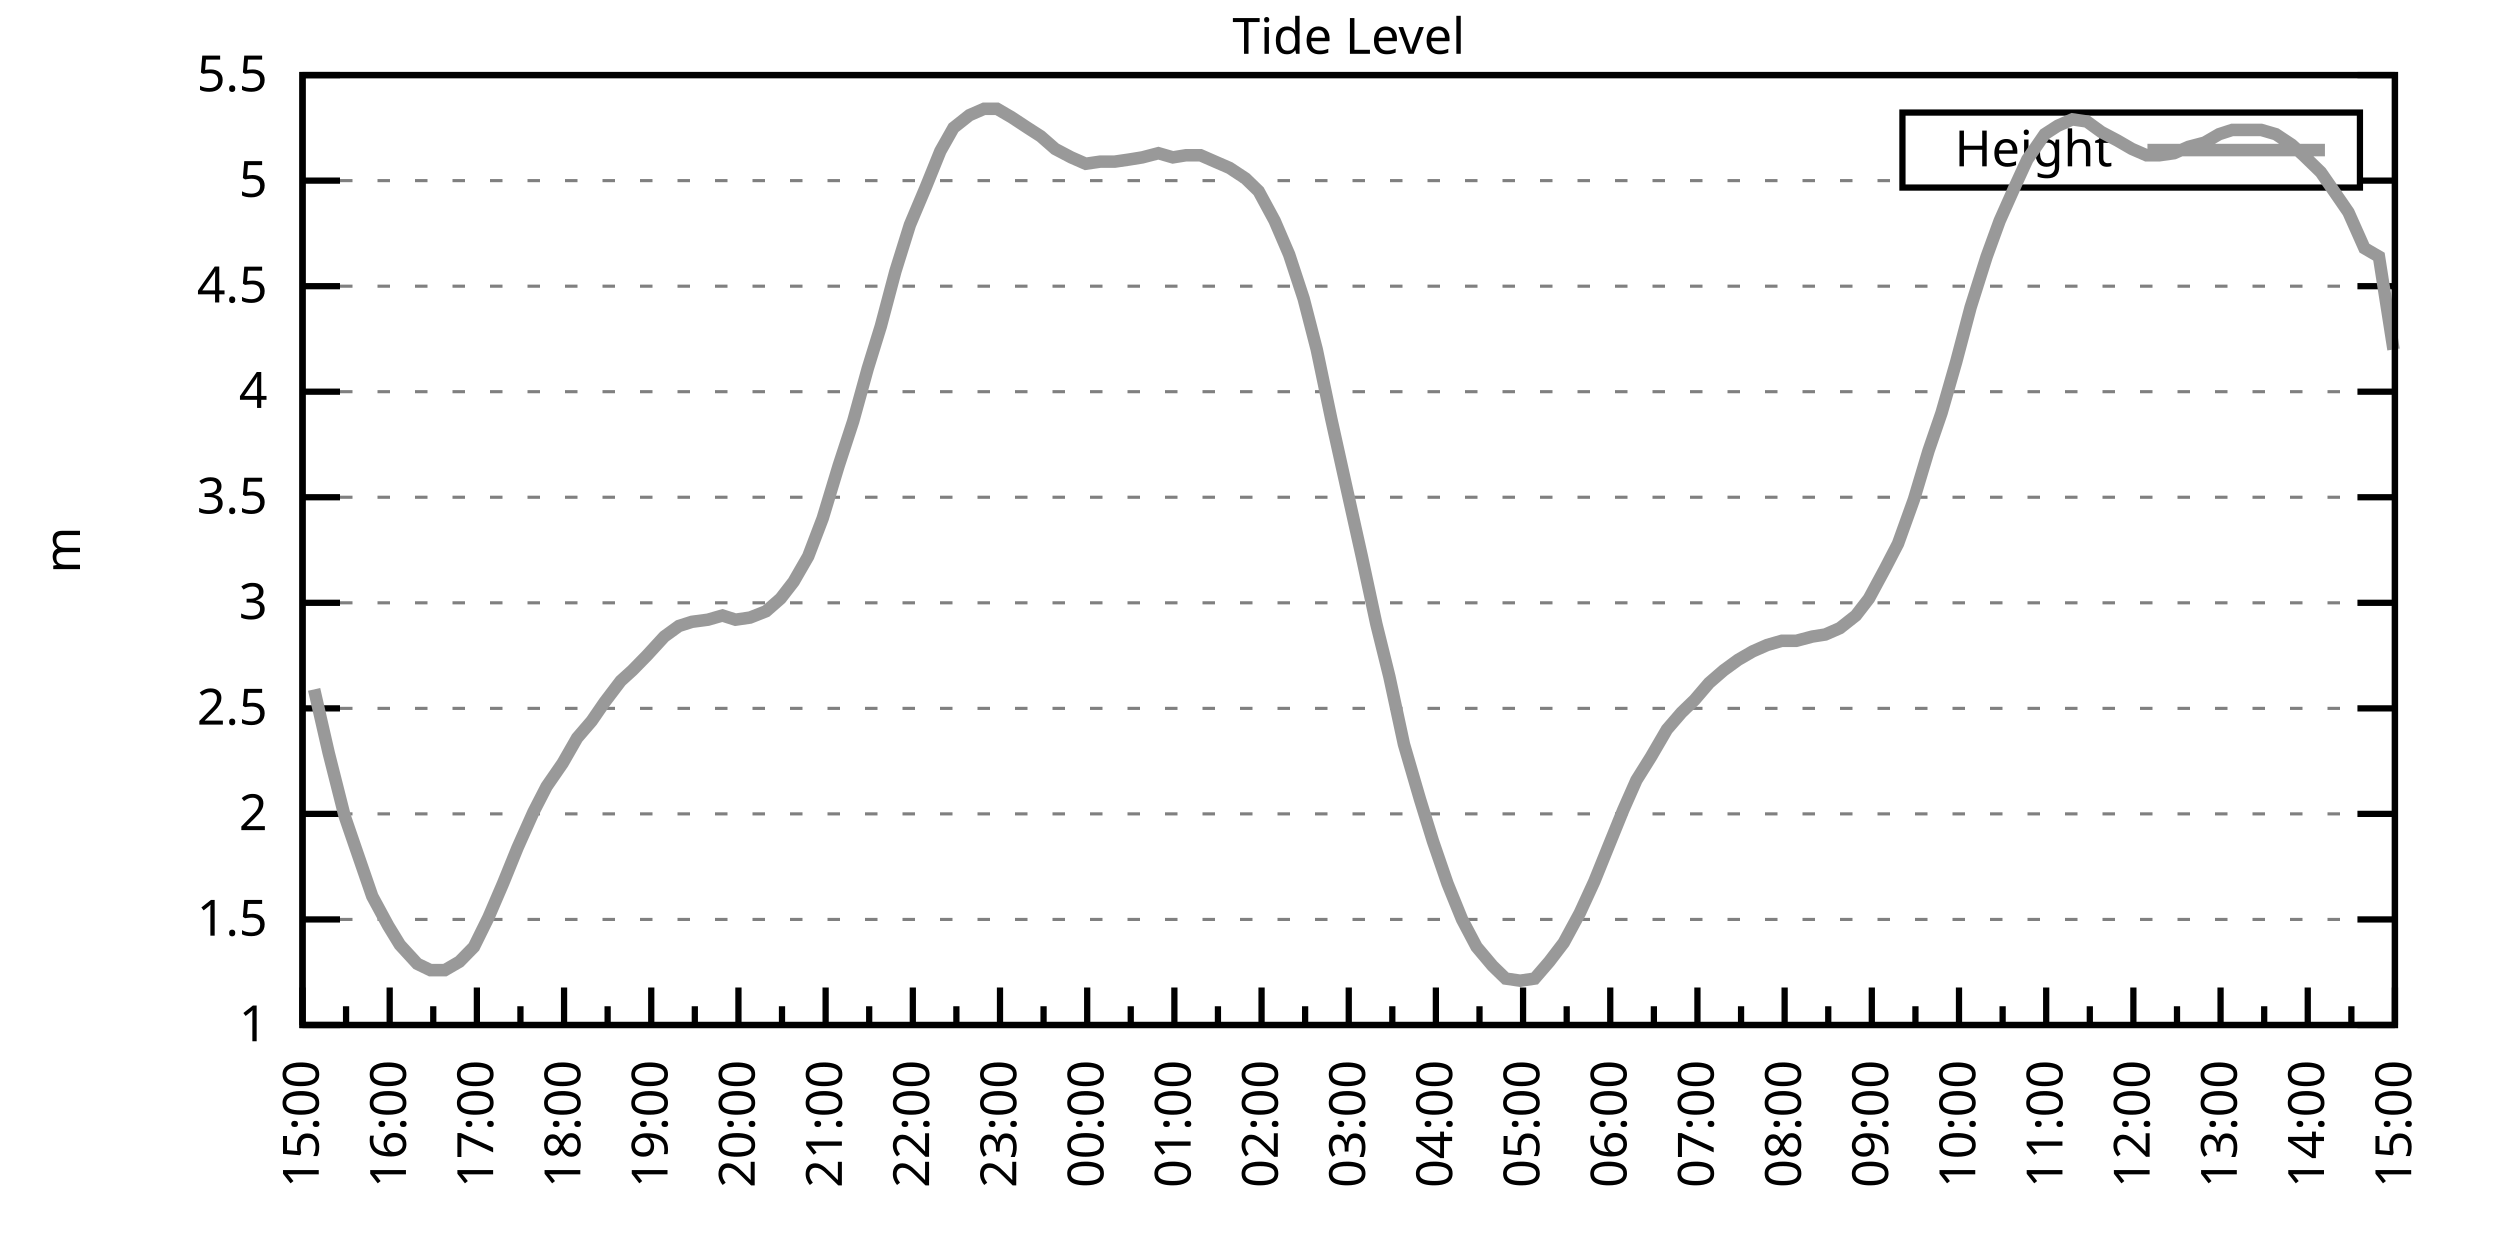
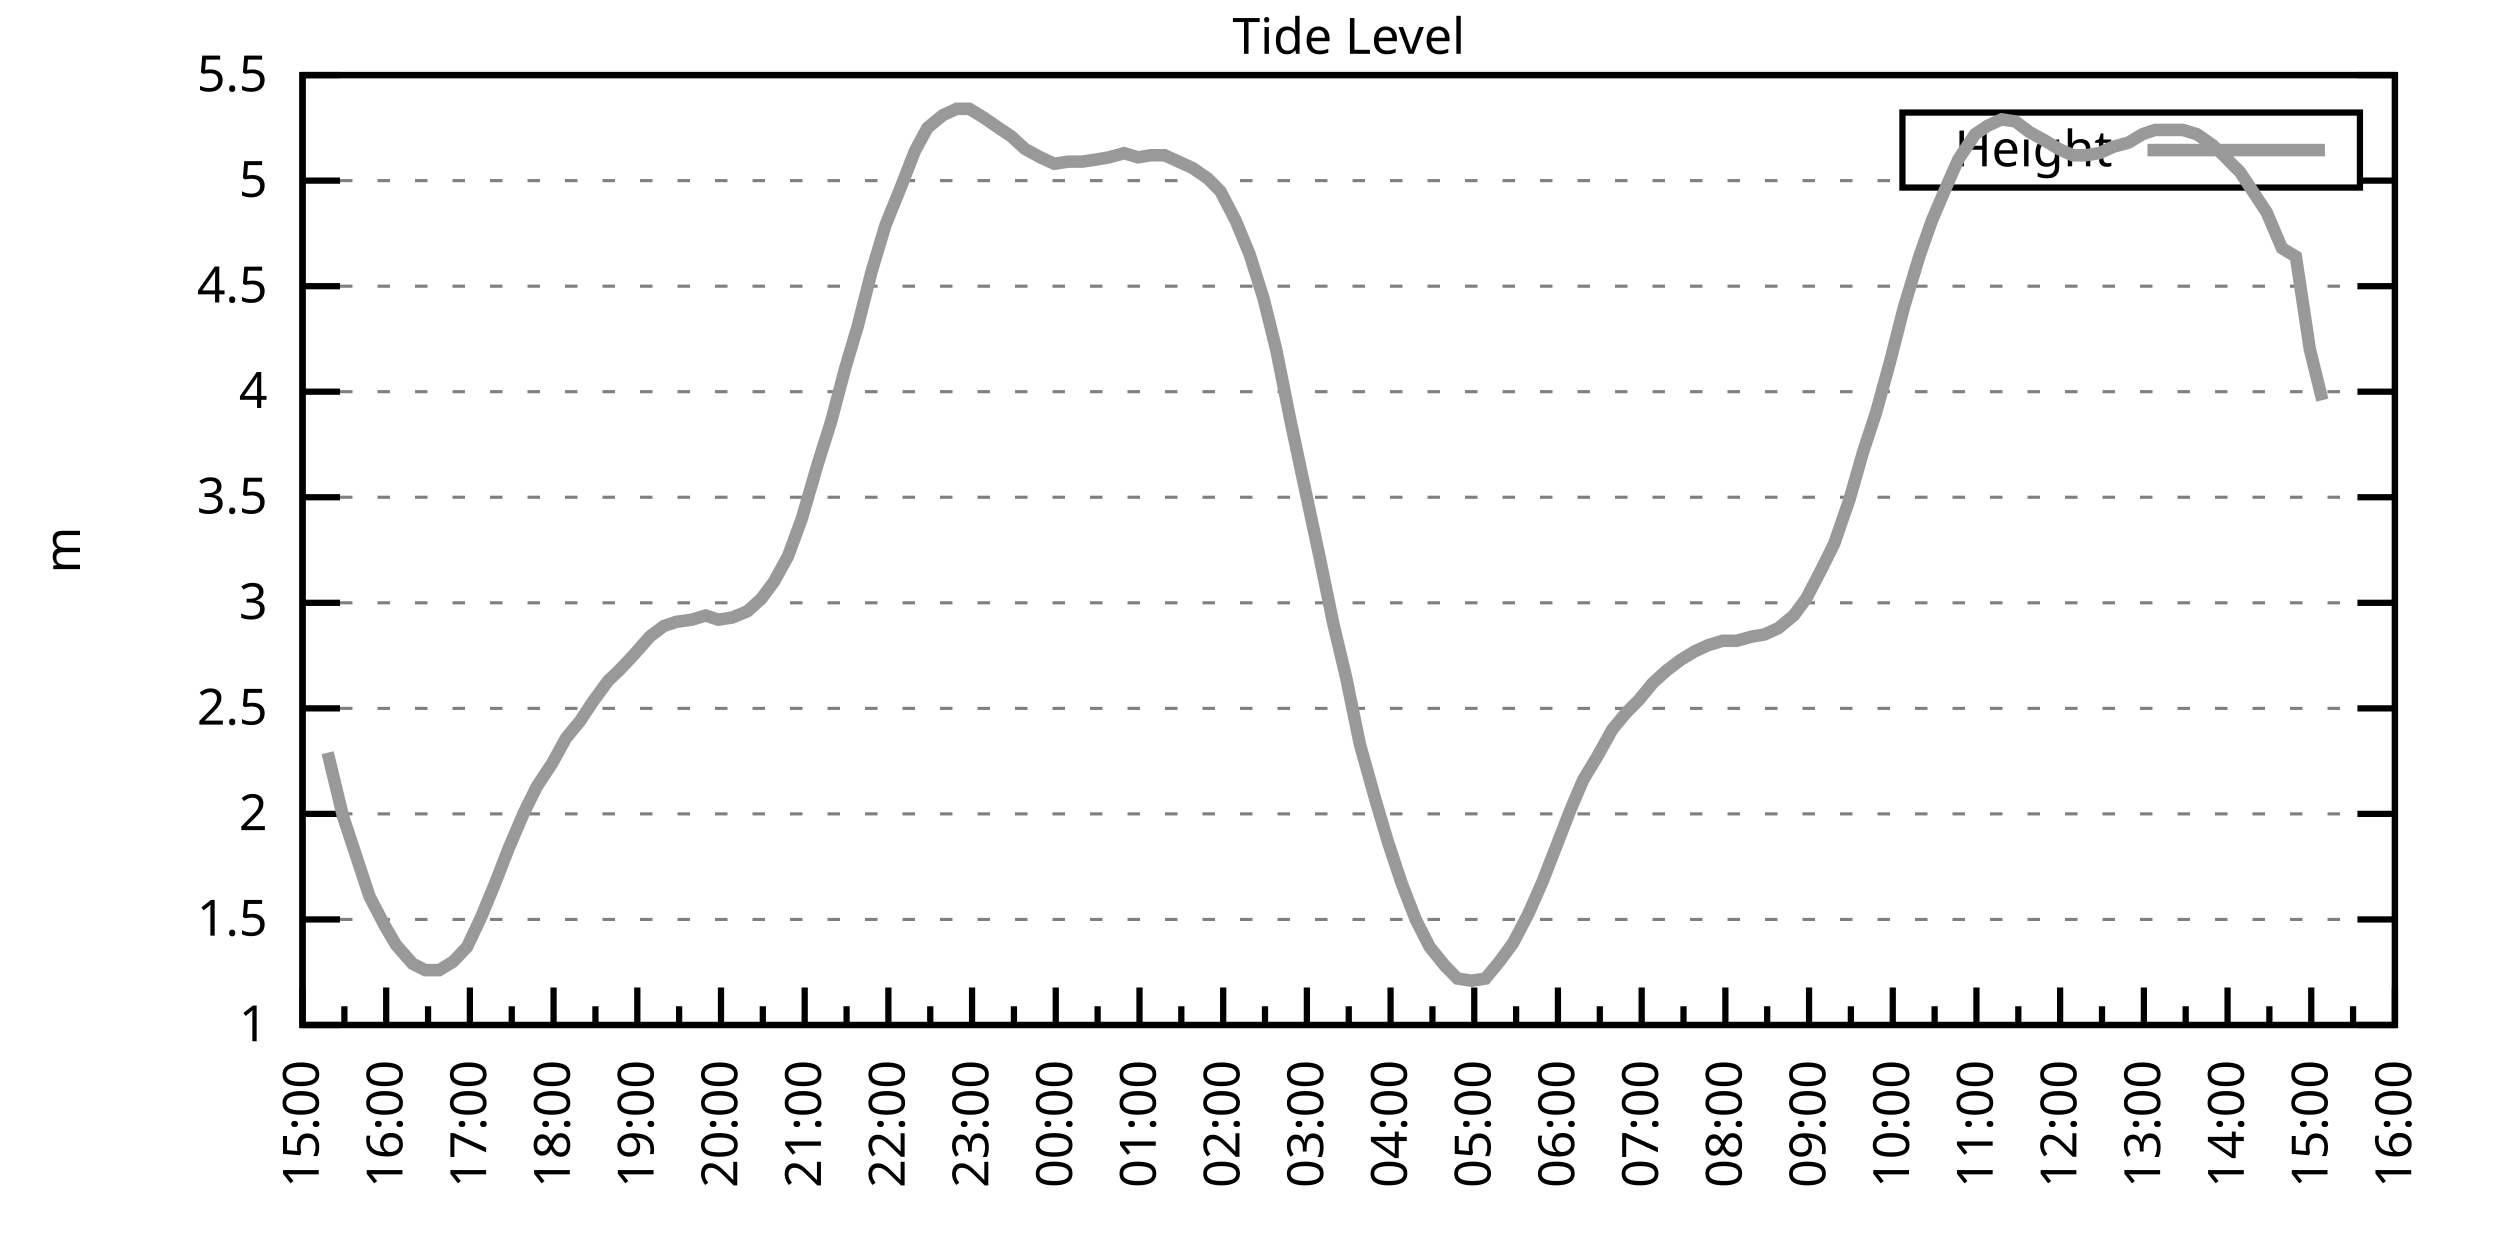
<svg xmlns="http://www.w3.org/2000/svg" xmlns:xlink="http://www.w3.org/1999/xlink" width="400" height="200" viewBox="0 0 400 200">
  <g id="gnuplot_canvas">
    <rect x="0" y="0" width="400" height="200" fill="none" />
    <defs>
      <circle id="gpDot" r="0.5" stroke-width="0.5" stroke="currentColor" />
      <path id="gpPt0" stroke-width="0.333" stroke="currentColor" d="M-1,0 h2 M0,-1 v2" />
      <path id="gpPt1" stroke-width="0.333" stroke="currentColor" d="M-1,-1 L1,1 M1,-1 L-1,1" />
      <path id="gpPt2" stroke-width="0.333" stroke="currentColor" d="M-1,0 L1,0 M0,-1 L0,1 M-1,-1 L1,1 M-1,1 L1,-1" />
      <rect id="gpPt3" stroke-width="0.333" stroke="currentColor" x="-1" y="-1" width="2" height="2" />
      <rect id="gpPt4" stroke-width="0.333" stroke="currentColor" fill="currentColor" x="-1" y="-1" width="2" height="2" />
      <circle id="gpPt5" stroke-width="0.333" stroke="currentColor" cx="0" cy="0" r="1" />
      <use xlink:href="#gpPt5" id="gpPt6" fill="currentColor" stroke="none" />
      <path id="gpPt7" stroke-width="0.333" stroke="currentColor" d="M0,-1.33 L-1.33,0.67 L1.33,0.67 z" />
      <use xlink:href="#gpPt7" id="gpPt8" fill="currentColor" stroke="none" />
      <use xlink:href="#gpPt7" id="gpPt9" stroke="currentColor" transform="rotate(180)" />
      <use xlink:href="#gpPt9" id="gpPt10" fill="currentColor" stroke="none" />
      <use xlink:href="#gpPt3" id="gpPt11" stroke="currentColor" transform="rotate(45)" />
      <use xlink:href="#gpPt11" id="gpPt12" fill="currentColor" stroke="none" />
      <path id="gpPt13" stroke-width="0.333" stroke="currentColor" d="M0,1.330 L1.265,0.411 L0.782,-1.067 L-0.782,-1.076 L-1.265,0.411 z" />
      <use xlink:href="#gpPt13" id="gpPt14" fill="currentColor" stroke="none" />
      <filter id="textbox" filterUnits="objectBoundingBox" x="0" y="0" height="1" width="1">
        <feFlood flood-color="white" flood-opacity="1" result="bgnd" />
        <feComposite in="SourceGraphic" in2="bgnd" operator="atop" />
      </filter>
      <filter id="greybox" filterUnits="objectBoundingBox" x="0" y="0" height="1" width="1">
        <feFlood flood-color="lightgrey" flood-opacity="1" result="grey" />
        <feComposite in="SourceGraphic" in2="grey" operator="atop" />
      </filter>
    </defs>
    <g fill="none" color="white" stroke="currentColor" stroke-width="1.00" stroke-linecap="butt" stroke-linejoin="miter">
</g>
    <g fill="none" color="black" stroke="currentColor" stroke-width="1.00" stroke-linecap="butt" stroke-linejoin="miter">
      <g stroke="none" shape-rendering="crispEdges">
        <polygon fill="rgb(255, 255, 255)" points="48.40,164.00 383.18,164.00 383.18,12.02 48.40,12.02 " />
      </g>
    </g>
    <g fill="none" color="black" stroke="currentColor" stroke-width="1.00" stroke-linecap="butt" stroke-linejoin="miter">
</g>
    <g fill="none" color="black" stroke="black" stroke-width="0.50" stroke-linecap="butt" stroke-linejoin="miter">
</g>
    <g fill="none" color="gray" stroke="currentColor" stroke-width="0.50" stroke-linecap="butt" stroke-linejoin="miter">
      <path stroke="gray" stroke-dasharray="2,4" class="gridline" d="M48.40,164.00 L383.19,164.00  " />
    </g>
    <g fill="none" color="gray" stroke="gray" stroke-width="1.00" stroke-linecap="butt" stroke-linejoin="miter">
</g>
    <g fill="none" color="black" stroke="currentColor" stroke-width="1.00" stroke-linecap="butt" stroke-linejoin="miter">
      <path stroke="black" d="M48.40,164.00 L54.40,164.00 M383.19,164.00 L377.19,164.00  " />
      <g transform="translate(42.80,166.60)" stroke="none" fill="black" font-family="Sans" font-size="8.00" text-anchor="end">
        <text>
          <tspan font-family="Sans"> 1</tspan>
        </text>
      </g>
    </g>
    <g fill="none" color="black" stroke="currentColor" stroke-width="1.00" stroke-linecap="butt" stroke-linejoin="miter">
</g>
    <g fill="none" color="black" stroke="black" stroke-width="0.50" stroke-linecap="butt" stroke-linejoin="miter">
</g>
    <g fill="none" color="gray" stroke="currentColor" stroke-width="0.50" stroke-linecap="butt" stroke-linejoin="miter">
      <path stroke="gray" stroke-dasharray="2,4" class="gridline" d="M48.40,147.11 L383.19,147.11  " />
    </g>
    <g fill="none" color="gray" stroke="gray" stroke-width="1.00" stroke-linecap="butt" stroke-linejoin="miter">
</g>
    <g fill="none" color="black" stroke="currentColor" stroke-width="1.00" stroke-linecap="butt" stroke-linejoin="miter">
      <path stroke="black" d="M48.40,147.11 L54.40,147.11 M383.19,147.11 L377.19,147.11  " />
      <g transform="translate(42.80,149.71)" stroke="none" fill="black" font-family="Sans" font-size="8.00" text-anchor="end">
        <text>
          <tspan font-family="Sans"> 1.5</tspan>
        </text>
      </g>
    </g>
    <g fill="none" color="black" stroke="currentColor" stroke-width="1.00" stroke-linecap="butt" stroke-linejoin="miter">
</g>
    <g fill="none" color="black" stroke="black" stroke-width="0.50" stroke-linecap="butt" stroke-linejoin="miter">
</g>
    <g fill="none" color="gray" stroke="currentColor" stroke-width="0.50" stroke-linecap="butt" stroke-linejoin="miter">
      <path stroke="gray" stroke-dasharray="2,4" class="gridline" d="M48.40,130.22 L383.19,130.22  " />
    </g>
    <g fill="none" color="gray" stroke="gray" stroke-width="1.00" stroke-linecap="butt" stroke-linejoin="miter">
</g>
    <g fill="none" color="black" stroke="currentColor" stroke-width="1.00" stroke-linecap="butt" stroke-linejoin="miter">
      <path stroke="black" d="M48.40,130.22 L54.40,130.22 M383.19,130.22 L377.19,130.22  " />
      <g transform="translate(42.80,132.82)" stroke="none" fill="black" font-family="Sans" font-size="8.00" text-anchor="end">
        <text>
          <tspan font-family="Sans"> 2</tspan>
        </text>
      </g>
    </g>
    <g fill="none" color="black" stroke="currentColor" stroke-width="1.00" stroke-linecap="butt" stroke-linejoin="miter">
</g>
    <g fill="none" color="black" stroke="black" stroke-width="0.50" stroke-linecap="butt" stroke-linejoin="miter">
</g>
    <g fill="none" color="gray" stroke="currentColor" stroke-width="0.50" stroke-linecap="butt" stroke-linejoin="miter">
      <path stroke="gray" stroke-dasharray="2,4" class="gridline" d="M48.40,113.34 L383.19,113.34  " />
    </g>
    <g fill="none" color="gray" stroke="gray" stroke-width="1.00" stroke-linecap="butt" stroke-linejoin="miter">
</g>
    <g fill="none" color="black" stroke="currentColor" stroke-width="1.00" stroke-linecap="butt" stroke-linejoin="miter">
      <path stroke="black" d="M48.40,113.34 L54.40,113.34 M383.19,113.34 L377.19,113.34  " />
      <g transform="translate(42.80,115.94)" stroke="none" fill="black" font-family="Sans" font-size="8.00" text-anchor="end">
        <text>
          <tspan font-family="Sans"> 2.5</tspan>
        </text>
      </g>
    </g>
    <g fill="none" color="black" stroke="currentColor" stroke-width="1.00" stroke-linecap="butt" stroke-linejoin="miter">
</g>
    <g fill="none" color="black" stroke="black" stroke-width="0.50" stroke-linecap="butt" stroke-linejoin="miter">
</g>
    <g fill="none" color="gray" stroke="currentColor" stroke-width="0.50" stroke-linecap="butt" stroke-linejoin="miter">
      <path stroke="gray" stroke-dasharray="2,4" class="gridline" d="M48.40,96.45 L383.19,96.45  " />
    </g>
    <g fill="none" color="gray" stroke="gray" stroke-width="1.00" stroke-linecap="butt" stroke-linejoin="miter">
</g>
    <g fill="none" color="black" stroke="currentColor" stroke-width="1.00" stroke-linecap="butt" stroke-linejoin="miter">
      <path stroke="black" d="M48.40,96.45 L54.40,96.45 M383.19,96.45 L377.19,96.45  " />
      <g transform="translate(42.80,99.05)" stroke="none" fill="black" font-family="Sans" font-size="8.00" text-anchor="end">
        <text>
          <tspan font-family="Sans"> 3</tspan>
        </text>
      </g>
    </g>
    <g fill="none" color="black" stroke="currentColor" stroke-width="1.00" stroke-linecap="butt" stroke-linejoin="miter">
</g>
    <g fill="none" color="black" stroke="black" stroke-width="0.50" stroke-linecap="butt" stroke-linejoin="miter">
</g>
    <g fill="none" color="gray" stroke="currentColor" stroke-width="0.50" stroke-linecap="butt" stroke-linejoin="miter">
      <path stroke="gray" stroke-dasharray="2,4" class="gridline" d="M48.40,79.56 L383.19,79.56  " />
    </g>
    <g fill="none" color="gray" stroke="gray" stroke-width="1.00" stroke-linecap="butt" stroke-linejoin="miter">
</g>
    <g fill="none" color="black" stroke="currentColor" stroke-width="1.00" stroke-linecap="butt" stroke-linejoin="miter">
      <path stroke="black" d="M48.40,79.56 L54.40,79.56 M383.19,79.56 L377.19,79.56  " />
      <g transform="translate(42.80,82.16)" stroke="none" fill="black" font-family="Sans" font-size="8.00" text-anchor="end">
        <text>
          <tspan font-family="Sans"> 3.5</tspan>
        </text>
      </g>
    </g>
    <g fill="none" color="black" stroke="currentColor" stroke-width="1.00" stroke-linecap="butt" stroke-linejoin="miter">
</g>
    <g fill="none" color="black" stroke="black" stroke-width="0.50" stroke-linecap="butt" stroke-linejoin="miter">
</g>
    <g fill="none" color="gray" stroke="currentColor" stroke-width="0.50" stroke-linecap="butt" stroke-linejoin="miter">
      <path stroke="gray" stroke-dasharray="2,4" class="gridline" d="M48.40,62.67 L383.19,62.67  " />
    </g>
    <g fill="none" color="gray" stroke="gray" stroke-width="1.00" stroke-linecap="butt" stroke-linejoin="miter">
</g>
    <g fill="none" color="black" stroke="currentColor" stroke-width="1.00" stroke-linecap="butt" stroke-linejoin="miter">
      <path stroke="black" d="M48.40,62.67 L54.40,62.67 M383.19,62.67 L377.19,62.67  " />
      <g transform="translate(42.80,65.27)" stroke="none" fill="black" font-family="Sans" font-size="8.00" text-anchor="end">
        <text>
          <tspan font-family="Sans"> 4</tspan>
        </text>
      </g>
    </g>
    <g fill="none" color="black" stroke="currentColor" stroke-width="1.00" stroke-linecap="butt" stroke-linejoin="miter">
</g>
    <g fill="none" color="black" stroke="black" stroke-width="0.50" stroke-linecap="butt" stroke-linejoin="miter">
</g>
    <g fill="none" color="gray" stroke="currentColor" stroke-width="0.50" stroke-linecap="butt" stroke-linejoin="miter">
      <path stroke="gray" stroke-dasharray="2,4" class="gridline" d="M48.40,45.79 L383.19,45.79  " />
    </g>
    <g fill="none" color="gray" stroke="gray" stroke-width="1.00" stroke-linecap="butt" stroke-linejoin="miter">
</g>
    <g fill="none" color="black" stroke="currentColor" stroke-width="1.00" stroke-linecap="butt" stroke-linejoin="miter">
      <path stroke="black" d="M48.40,45.79 L54.40,45.79 M383.19,45.79 L377.19,45.79  " />
      <g transform="translate(42.80,48.39)" stroke="none" fill="black" font-family="Sans" font-size="8.00" text-anchor="end">
        <text>
          <tspan font-family="Sans"> 4.5</tspan>
        </text>
      </g>
    </g>
    <g fill="none" color="black" stroke="currentColor" stroke-width="1.00" stroke-linecap="butt" stroke-linejoin="miter">
</g>
    <g fill="none" color="black" stroke="black" stroke-width="0.50" stroke-linecap="butt" stroke-linejoin="miter">
</g>
    <g fill="none" color="gray" stroke="currentColor" stroke-width="0.50" stroke-linecap="butt" stroke-linejoin="miter">
      <path stroke="gray" stroke-dasharray="2,4" class="gridline" d="M48.40,28.90 L304.39,28.90 M377.59,28.90 L383.19,28.90  " />
    </g>
    <g fill="none" color="gray" stroke="gray" stroke-width="1.00" stroke-linecap="butt" stroke-linejoin="miter">
</g>
    <g fill="none" color="black" stroke="currentColor" stroke-width="1.00" stroke-linecap="butt" stroke-linejoin="miter">
      <path stroke="black" d="M48.40,28.90 L54.40,28.90 M383.19,28.90 L377.19,28.90  " />
      <g transform="translate(42.80,31.50)" stroke="none" fill="black" font-family="Sans" font-size="8.00" text-anchor="end">
        <text>
          <tspan font-family="Sans"> 5</tspan>
        </text>
      </g>
    </g>
    <g fill="none" color="black" stroke="currentColor" stroke-width="1.00" stroke-linecap="butt" stroke-linejoin="miter">
</g>
    <g fill="none" color="black" stroke="black" stroke-width="0.50" stroke-linecap="butt" stroke-linejoin="miter">
</g>
    <g fill="none" color="gray" stroke="currentColor" stroke-width="0.50" stroke-linecap="butt" stroke-linejoin="miter">
      <path stroke="gray" stroke-dasharray="2,4" class="gridline" d="M48.40,12.01 L383.19,12.01  " />
    </g>
    <g fill="none" color="gray" stroke="gray" stroke-width="1.00" stroke-linecap="butt" stroke-linejoin="miter">
</g>
    <g fill="none" color="black" stroke="currentColor" stroke-width="1.00" stroke-linecap="butt" stroke-linejoin="miter">
      <path stroke="black" d="M48.40,12.01 L54.40,12.01 M383.19,12.01 L377.19,12.01  " />
      <g transform="translate(42.80,14.61)" stroke="none" fill="black" font-family="Sans" font-size="8.00" text-anchor="end">
        <text>
          <tspan font-family="Sans"> 5.5</tspan>
        </text>
      </g>
    </g>
    <g fill="none" color="black" stroke="currentColor" stroke-width="1.00" stroke-linecap="butt" stroke-linejoin="miter">
      <path stroke="black" d="M48.40,164.00 L48.40,158.00  " />
      <g transform="translate(51.00,169.60) rotate(270)" stroke="none" fill="black" font-family="Sans" font-size="8.00" text-anchor="end">
        <text>
          <tspan font-family="Sans">15:00</tspan>
        </text>
      </g>
    </g>
    <g fill="none" color="black" stroke="currentColor" stroke-width="1.00" stroke-linecap="butt" stroke-linejoin="miter">
-       <path stroke="black" d="M55.37,164.00 L55.37,161.00 M62.35,164.00 L62.35,158.00  " />
-       <g transform="translate(64.95,169.60) rotate(270)" stroke="none" fill="black" font-family="Sans" font-size="8.00" text-anchor="end">
+       <path stroke="black" d="M55.10,164.00 L55.10,161.00 M61.79,164.00 L61.79,158.00  " />
+       <g transform="translate(64.39,169.60) rotate(270)" stroke="none" fill="black" font-family="Sans" font-size="8.00" text-anchor="end">
        <text>
          <tspan font-family="Sans">16:00</tspan>
        </text>
      </g>
    </g>
    <g fill="none" color="black" stroke="currentColor" stroke-width="1.00" stroke-linecap="butt" stroke-linejoin="miter">
-       <path stroke="black" d="M69.32,164.00 L69.32,161.00 M76.30,164.00 L76.30,158.00  " />
-       <g transform="translate(78.90,169.60) rotate(270)" stroke="none" fill="black" font-family="Sans" font-size="8.00" text-anchor="end">
+       <path stroke="black" d="M68.49,164.00 L68.49,161.00 M75.18,164.00 L75.18,158.00  " />
+       <g transform="translate(77.78,169.60) rotate(270)" stroke="none" fill="black" font-family="Sans" font-size="8.00" text-anchor="end">
        <text>
          <tspan font-family="Sans">17:00</tspan>
        </text>
      </g>
    </g>
    <g fill="none" color="black" stroke="currentColor" stroke-width="1.00" stroke-linecap="butt" stroke-linejoin="miter">
-       <path stroke="black" d="M83.27,164.00 L83.27,161.00 M90.25,164.00 L90.25,158.00  " />
-       <g transform="translate(92.85,169.60) rotate(270)" stroke="none" fill="black" font-family="Sans" font-size="8.00" text-anchor="end">
+       <path stroke="black" d="M81.88,164.00 L81.88,161.00 M88.57,164.00 L88.57,158.00  " />
+       <g transform="translate(91.17,169.60) rotate(270)" stroke="none" fill="black" font-family="Sans" font-size="8.00" text-anchor="end">
        <text>
          <tspan font-family="Sans">18:00</tspan>
        </text>
      </g>
    </g>
    <g fill="none" color="black" stroke="currentColor" stroke-width="1.00" stroke-linecap="butt" stroke-linejoin="miter">
-       <path stroke="black" d="M97.22,164.00 L97.22,161.00 M104.20,164.00 L104.20,158.00  " />
-       <g transform="translate(106.80,169.60) rotate(270)" stroke="none" fill="black" font-family="Sans" font-size="8.00" text-anchor="end">
+       <path stroke="black" d="M95.27,164.00 L95.27,161.00 M101.97,164.00 L101.97,158.00  " />
+       <g transform="translate(104.57,169.60) rotate(270)" stroke="none" fill="black" font-family="Sans" font-size="8.00" text-anchor="end">
        <text>
          <tspan font-family="Sans">19:00</tspan>
        </text>
      </g>
    </g>
    <g fill="none" color="black" stroke="currentColor" stroke-width="1.00" stroke-linecap="butt" stroke-linejoin="miter">
-       <path stroke="black" d="M111.17,164.00 L111.17,161.00 M118.15,164.00 L118.15,158.00  " />
-       <g transform="translate(120.75,169.60) rotate(270)" stroke="none" fill="black" font-family="Sans" font-size="8.00" text-anchor="end">
+       <path stroke="black" d="M108.66,164.00 L108.66,161.00 M115.36,164.00 L115.36,158.00  " />
+       <g transform="translate(117.96,169.60) rotate(270)" stroke="none" fill="black" font-family="Sans" font-size="8.00" text-anchor="end">
        <text>
          <tspan font-family="Sans">20:00</tspan>
        </text>
      </g>
    </g>
    <g fill="none" color="black" stroke="currentColor" stroke-width="1.00" stroke-linecap="butt" stroke-linejoin="miter">
-       <path stroke="black" d="M125.12,164.00 L125.12,161.00 M132.10,164.00 L132.10,158.00  " />
-       <g transform="translate(134.70,169.60) rotate(270)" stroke="none" fill="black" font-family="Sans" font-size="8.00" text-anchor="end">
+       <path stroke="black" d="M122.05,164.00 L122.05,161.00 M128.75,164.00 L128.75,158.00  " />
+       <g transform="translate(131.35,169.60) rotate(270)" stroke="none" fill="black" font-family="Sans" font-size="8.00" text-anchor="end">
        <text>
          <tspan font-family="Sans">21:00</tspan>
        </text>
      </g>
    </g>
    <g fill="none" color="black" stroke="currentColor" stroke-width="1.00" stroke-linecap="butt" stroke-linejoin="miter">
-       <path stroke="black" d="M139.07,164.00 L139.07,161.00 M146.05,164.00 L146.05,158.00  " />
-       <g transform="translate(148.65,169.60) rotate(270)" stroke="none" fill="black" font-family="Sans" font-size="8.00" text-anchor="end">
+       <path stroke="black" d="M135.45,164.00 L135.45,161.00 M142.14,164.00 L142.14,158.00  " />
+       <g transform="translate(144.74,169.60) rotate(270)" stroke="none" fill="black" font-family="Sans" font-size="8.00" text-anchor="end">
        <text>
          <tspan font-family="Sans">22:00</tspan>
        </text>
      </g>
    </g>
    <g fill="none" color="black" stroke="currentColor" stroke-width="1.00" stroke-linecap="butt" stroke-linejoin="miter">
-       <path stroke="black" d="M153.02,164.00 L153.02,161.00 M160.00,164.00 L160.00,158.00  " />
-       <g transform="translate(162.60,169.60) rotate(270)" stroke="none" fill="black" font-family="Sans" font-size="8.00" text-anchor="end">
+       <path stroke="black" d="M148.84,164.00 L148.84,161.00 M155.53,164.00 L155.53,158.00  " />
+       <g transform="translate(158.13,169.60) rotate(270)" stroke="none" fill="black" font-family="Sans" font-size="8.00" text-anchor="end">
        <text>
          <tspan font-family="Sans">23:00</tspan>
        </text>
      </g>
    </g>
    <g fill="none" color="black" stroke="currentColor" stroke-width="1.00" stroke-linecap="butt" stroke-linejoin="miter">
-       <path stroke="black" d="M166.97,164.00 L166.97,161.00 M173.95,164.00 L173.95,158.00  " />
-       <g transform="translate(176.55,169.60) rotate(270)" stroke="none" fill="black" font-family="Sans" font-size="8.00" text-anchor="end">
+       <path stroke="black" d="M162.23,164.00 L162.23,161.00 M168.92,164.00 L168.92,158.00  " />
+       <g transform="translate(171.52,169.60) rotate(270)" stroke="none" fill="black" font-family="Sans" font-size="8.00" text-anchor="end">
        <text>
          <tspan font-family="Sans">00:00</tspan>
        </text>
      </g>
    </g>
    <g fill="none" color="black" stroke="currentColor" stroke-width="1.00" stroke-linecap="butt" stroke-linejoin="miter">
-       <path stroke="black" d="M180.92,164.00 L180.92,161.00 M187.90,164.00 L187.90,158.00  " />
-       <g transform="translate(190.50,169.60) rotate(270)" stroke="none" fill="black" font-family="Sans" font-size="8.00" text-anchor="end">
+       <path stroke="black" d="M175.62,164.00 L175.62,161.00 M182.32,164.00 L182.32,158.00  " />
+       <g transform="translate(184.92,169.60) rotate(270)" stroke="none" fill="black" font-family="Sans" font-size="8.00" text-anchor="end">
        <text>
          <tspan font-family="Sans">01:00</tspan>
        </text>
      </g>
    </g>
    <g fill="none" color="black" stroke="currentColor" stroke-width="1.00" stroke-linecap="butt" stroke-linejoin="miter">
-       <path stroke="black" d="M194.87,164.00 L194.87,161.00 M201.85,164.00 L201.85,158.00  " />
-       <g transform="translate(204.45,169.60) rotate(270)" stroke="none" fill="black" font-family="Sans" font-size="8.00" text-anchor="end">
+       <path stroke="black" d="M189.01,164.00 L189.01,161.00 M195.71,164.00 L195.71,158.00  " />
+       <g transform="translate(198.31,169.60) rotate(270)" stroke="none" fill="black" font-family="Sans" font-size="8.00" text-anchor="end">
        <text>
          <tspan font-family="Sans">02:00</tspan>
        </text>
      </g>
    </g>
    <g fill="none" color="black" stroke="currentColor" stroke-width="1.00" stroke-linecap="butt" stroke-linejoin="miter">
-       <path stroke="black" d="M208.82,164.00 L208.82,161.00 M215.80,164.00 L215.80,158.00  " />
-       <g transform="translate(218.40,169.60) rotate(270)" stroke="none" fill="black" font-family="Sans" font-size="8.00" text-anchor="end">
+       <path stroke="black" d="M202.40,164.00 L202.40,161.00 M209.10,164.00 L209.10,158.00  " />
+       <g transform="translate(211.70,169.60) rotate(270)" stroke="none" fill="black" font-family="Sans" font-size="8.00" text-anchor="end">
        <text>
          <tspan font-family="Sans">03:00</tspan>
        </text>
      </g>
    </g>
    <g fill="none" color="black" stroke="currentColor" stroke-width="1.00" stroke-linecap="butt" stroke-linejoin="miter">
-       <path stroke="black" d="M222.77,164.00 L222.77,161.00 M229.74,164.00 L229.74,158.00  " />
-       <g transform="translate(232.34,169.60) rotate(270)" stroke="none" fill="black" font-family="Sans" font-size="8.00" text-anchor="end">
+       <path stroke="black" d="M215.80,164.00 L215.80,161.00 M222.49,164.00 L222.49,158.00  " />
+       <g transform="translate(225.09,169.60) rotate(270)" stroke="none" fill="black" font-family="Sans" font-size="8.00" text-anchor="end">
        <text>
          <tspan font-family="Sans">04:00</tspan>
        </text>
      </g>
    </g>
    <g fill="none" color="black" stroke="currentColor" stroke-width="1.00" stroke-linecap="butt" stroke-linejoin="miter">
-       <path stroke="black" d="M236.72,164.00 L236.72,161.00 M243.69,164.00 L243.69,158.00  " />
-       <g transform="translate(246.29,169.60) rotate(270)" stroke="none" fill="black" font-family="Sans" font-size="8.00" text-anchor="end">
+       <path stroke="black" d="M229.19,164.00 L229.19,161.00 M235.88,164.00 L235.88,158.00  " />
+       <g transform="translate(238.48,169.60) rotate(270)" stroke="none" fill="black" font-family="Sans" font-size="8.00" text-anchor="end">
        <text>
          <tspan font-family="Sans">05:00</tspan>
        </text>
      </g>
    </g>
    <g fill="none" color="black" stroke="currentColor" stroke-width="1.00" stroke-linecap="butt" stroke-linejoin="miter">
-       <path stroke="black" d="M250.67,164.00 L250.67,161.00 M257.64,164.00 L257.64,158.00  " />
-       <g transform="translate(260.24,169.60) rotate(270)" stroke="none" fill="black" font-family="Sans" font-size="8.00" text-anchor="end">
+       <path stroke="black" d="M242.58,164.00 L242.58,161.00 M249.27,164.00 L249.27,158.00  " />
+       <g transform="translate(251.87,169.60) rotate(270)" stroke="none" fill="black" font-family="Sans" font-size="8.00" text-anchor="end">
        <text>
          <tspan font-family="Sans">06:00</tspan>
        </text>
      </g>
    </g>
    <g fill="none" color="black" stroke="currentColor" stroke-width="1.00" stroke-linecap="butt" stroke-linejoin="miter">
-       <path stroke="black" d="M264.62,164.00 L264.62,161.00 M271.59,164.00 L271.59,158.00  " />
-       <g transform="translate(274.19,169.60) rotate(270)" stroke="none" fill="black" font-family="Sans" font-size="8.00" text-anchor="end">
+       <path stroke="black" d="M255.97,164.00 L255.97,161.00 M262.67,164.00 L262.67,158.00  " />
+       <g transform="translate(265.27,169.60) rotate(270)" stroke="none" fill="black" font-family="Sans" font-size="8.00" text-anchor="end">
        <text>
          <tspan font-family="Sans">07:00</tspan>
        </text>
      </g>
    </g>
    <g fill="none" color="black" stroke="currentColor" stroke-width="1.00" stroke-linecap="butt" stroke-linejoin="miter">
-       <path stroke="black" d="M278.57,164.00 L278.57,161.00 M285.54,164.00 L285.54,158.00  " />
-       <g transform="translate(288.14,169.60) rotate(270)" stroke="none" fill="black" font-family="Sans" font-size="8.00" text-anchor="end">
+       <path stroke="black" d="M269.36,164.00 L269.36,161.00 M276.06,164.00 L276.06,158.00  " />
+       <g transform="translate(278.66,169.60) rotate(270)" stroke="none" fill="black" font-family="Sans" font-size="8.00" text-anchor="end">
        <text>
          <tspan font-family="Sans">08:00</tspan>
        </text>
      </g>
    </g>
    <g fill="none" color="black" stroke="currentColor" stroke-width="1.00" stroke-linecap="butt" stroke-linejoin="miter">
-       <path stroke="black" d="M292.52,164.00 L292.52,161.00 M299.49,164.00 L299.49,158.00  " />
-       <g transform="translate(302.09,169.60) rotate(270)" stroke="none" fill="black" font-family="Sans" font-size="8.00" text-anchor="end">
+       <path stroke="black" d="M282.75,164.00 L282.75,161.00 M289.45,164.00 L289.45,158.00  " />
+       <g transform="translate(292.05,169.60) rotate(270)" stroke="none" fill="black" font-family="Sans" font-size="8.00" text-anchor="end">
        <text>
          <tspan font-family="Sans">09:00</tspan>
        </text>
      </g>
    </g>
    <g fill="none" color="black" stroke="currentColor" stroke-width="1.00" stroke-linecap="butt" stroke-linejoin="miter">
-       <path stroke="black" d="M306.47,164.00 L306.47,161.00 M313.44,164.00 L313.44,158.00  " />
-       <g transform="translate(316.04,169.60) rotate(270)" stroke="none" fill="black" font-family="Sans" font-size="8.00" text-anchor="end">
+       <path stroke="black" d="M296.14,164.00 L296.14,161.00 M302.84,164.00 L302.84,158.00  " />
+       <g transform="translate(305.44,169.60) rotate(270)" stroke="none" fill="black" font-family="Sans" font-size="8.00" text-anchor="end">
        <text>
          <tspan font-family="Sans">10:00</tspan>
        </text>
      </g>
    </g>
    <g fill="none" color="black" stroke="currentColor" stroke-width="1.00" stroke-linecap="butt" stroke-linejoin="miter">
-       <path stroke="black" d="M320.42,164.00 L320.42,161.00 M327.39,164.00 L327.39,158.00  " />
-       <g transform="translate(329.99,169.60) rotate(270)" stroke="none" fill="black" font-family="Sans" font-size="8.00" text-anchor="end">
+       <path stroke="black" d="M309.54,164.00 L309.54,161.00 M316.23,164.00 L316.23,158.00  " />
+       <g transform="translate(318.83,169.60) rotate(270)" stroke="none" fill="black" font-family="Sans" font-size="8.00" text-anchor="end">
        <text>
          <tspan font-family="Sans">11:00</tspan>
        </text>
      </g>
    </g>
    <g fill="none" color="black" stroke="currentColor" stroke-width="1.00" stroke-linecap="butt" stroke-linejoin="miter">
-       <path stroke="black" d="M334.37,164.00 L334.37,161.00 M341.34,164.00 L341.34,158.00  " />
-       <g transform="translate(343.94,169.60) rotate(270)" stroke="none" fill="black" font-family="Sans" font-size="8.00" text-anchor="end">
+       <path stroke="black" d="M322.93,164.00 L322.93,161.00 M329.62,164.00 L329.62,158.00  " />
+       <g transform="translate(332.22,169.60) rotate(270)" stroke="none" fill="black" font-family="Sans" font-size="8.00" text-anchor="end">
        <text>
          <tspan font-family="Sans">12:00</tspan>
        </text>
      </g>
    </g>
    <g fill="none" color="black" stroke="currentColor" stroke-width="1.00" stroke-linecap="butt" stroke-linejoin="miter">
-       <path stroke="black" d="M348.32,164.00 L348.32,161.00 M355.29,164.00 L355.29,158.00  " />
-       <g transform="translate(357.89,169.60) rotate(270)" stroke="none" fill="black" font-family="Sans" font-size="8.00" text-anchor="end">
+       <path stroke="black" d="M336.32,164.00 L336.32,161.00 M343.02,164.00 L343.02,158.00  " />
+       <g transform="translate(345.62,169.60) rotate(270)" stroke="none" fill="black" font-family="Sans" font-size="8.00" text-anchor="end">
        <text>
          <tspan font-family="Sans">13:00</tspan>
        </text>
      </g>
    </g>
    <g fill="none" color="black" stroke="currentColor" stroke-width="1.00" stroke-linecap="butt" stroke-linejoin="miter">
-       <path stroke="black" d="M362.27,164.00 L362.27,161.00 M369.24,164.00 L369.24,158.00  " />
-       <g transform="translate(371.84,169.60) rotate(270)" stroke="none" fill="black" font-family="Sans" font-size="8.00" text-anchor="end">
+       <path stroke="black" d="M349.71,164.00 L349.71,161.00 M356.41,164.00 L356.41,158.00  " />
+       <g transform="translate(359.01,169.60) rotate(270)" stroke="none" fill="black" font-family="Sans" font-size="8.00" text-anchor="end">
        <text>
          <tspan font-family="Sans">14:00</tspan>
        </text>
      </g>
    </g>
    <g fill="none" color="black" stroke="currentColor" stroke-width="1.00" stroke-linecap="butt" stroke-linejoin="miter">
-       <path stroke="black" d="M376.22,164.00 L376.22,161.00 M383.19,164.00 L383.19,158.00  " />
+       <path stroke="black" d="M363.10,164.00 L363.10,161.00 M369.80,164.00 L369.80,158.00  " />
+       <g transform="translate(372.40,169.60) rotate(270)" stroke="none" fill="black" font-family="Sans" font-size="8.00" text-anchor="end">
+         <text>
+           <tspan font-family="Sans">15:00</tspan>
+         </text>
+       </g>
+     </g>
+     <g fill="none" color="black" stroke="currentColor" stroke-width="1.00" stroke-linecap="butt" stroke-linejoin="miter">
+       <path stroke="black" d="M376.49,164.00 L376.49,161.00 M383.19,164.00 L383.19,158.00  " />
      <g transform="translate(385.79,169.60) rotate(270)" stroke="none" fill="black" font-family="Sans" font-size="8.00" text-anchor="end">
        <text>
-           <tspan font-family="Sans">15:00</tspan>
+           <tspan font-family="Sans">16:00</tspan>
        </text>
      </g>
    </g>
    <g fill="none" color="black" stroke="currentColor" stroke-width="1.00" stroke-linecap="butt" stroke-linejoin="miter">
</g>
    <g fill="none" color="black" stroke="currentColor" stroke-width="1.00" stroke-linecap="butt" stroke-linejoin="miter">
      <path stroke="black" d="M48.40,12.01 L48.40,164.00 L383.19,164.00 L383.19,12.01 L48.40,12.01 Z  " />
    </g>
    <g fill="none" color="black" stroke="currentColor" stroke-width="1.00" stroke-linecap="butt" stroke-linejoin="miter">
      <g transform="translate(12.80,88.01) rotate(270)" stroke="none" fill="black" font-family="Sans" font-size="8.00" text-anchor="middle">
        <text>
          <tspan font-family="Sans">m</tspan>
        </text>
      </g>
    </g>
    <g fill="none" color="black" stroke="currentColor" stroke-width="1.00" stroke-linecap="butt" stroke-linejoin="miter">
</g>
    <g fill="none" color="black" stroke="currentColor" stroke-width="1.00" stroke-linecap="butt" stroke-linejoin="miter">
      <path stroke="black" d="M304.39,30.01 L304.39,18.01 L377.59,18.01 L377.59,30.01 L304.39,30.01 Z  " />
    </g>
    <g id="Tide_level_plot_1">
      <g fill="none" color="white" stroke="black" stroke-width="2.00" stroke-linecap="butt" stroke-linejoin="miter">
</g>
      <g fill="none" color="black" stroke="currentColor" stroke-width="2.00" stroke-linecap="butt" stroke-linejoin="miter">
        <g transform="translate(337.99,26.61)" stroke="none" fill="black" font-family="Sans" font-size="8.00" text-anchor="end">
          <text>
            <tspan font-family="Sans">Height</tspan>
          </text>
        </g>
      </g>
      <g fill="none" color="black" stroke="currentColor" stroke-width="2.00" stroke-linecap="butt" stroke-linejoin="miter">
-         <path stroke="rgb(153, 153, 153)" d="M343.59,24.01 L371.99,24.01 M50.26,110.30 L52.58,120.43 L55.14,130.56 L57.23,136.64 L59.56,143.40 L62.12,148.13   L63.98,151.17 L66.77,154.21 L68.86,155.22 L71.18,155.22 L73.51,153.87 L75.83,151.50 L78.16,146.77 L80.48,141.37   L82.81,135.63 L85.37,129.89 L87.46,125.83 L90.02,122.12 L92.34,118.07 L94.67,115.36 L96.76,112.32 L99.32,108.95   L101.18,107.26 L103.50,104.89 L106.29,101.85 L108.62,100.16 L110.71,99.49 L113.27,99.15 L115.59,98.48 L117.68,99.15   L120.01,98.81 L122.57,97.80 L124.89,95.77 L126.98,93.07 L129.31,89.02 L131.63,82.94 L134.19,74.49 L136.51,67.40   L138.84,58.96 L140.93,52.20 L143.26,43.42 L145.58,35.99 L148.14,29.91 L150.46,24.17 L152.56,20.45 L155.11,18.43   L157.44,17.41 L159.53,17.41 L161.86,18.77 L164.41,20.45 L166.51,21.80 L168.83,23.83 L171.39,25.18 L173.71,26.20   L176.04,25.86 L178.36,25.86 L180.69,25.52 L182.78,25.18 L185.34,24.51 L187.66,25.18 L189.76,24.84 L192.08,24.84   L194.41,25.86 L196.73,26.87 L199.29,28.56 L201.38,30.59 L203.94,35.32 L206.26,40.72 L208.59,47.81 L210.68,55.92   L213.01,67.06 L215.33,77.53 L217.89,89.02 L220.21,99.83 L222.30,108.27 L224.63,119.08 L227.19,127.86 L229.28,134.62   L231.60,141.37 L233.93,147.11 L236.25,151.50 L238.81,154.54 L240.90,156.57 L243.23,156.91 L245.55,156.57 L247.88,153.87   L250.20,150.83 L252.76,146.10 L255.09,141.03 L257.41,135.29 L259.74,129.55 L261.83,124.82 L264.15,121.11 L266.71,116.71   L269.04,114.01 L271.13,111.99 L273.45,109.28 L275.78,107.26 L278.10,105.57 L280.43,104.22 L282.75,103.20 L285.08,102.53   L287.40,102.53 L289.96,101.85 L292.05,101.52 L294.38,100.50 L296.94,98.48 L299.03,95.77 L301.58,91.04 L303.68,86.99   L306.23,79.90 L308.56,72.13 L310.65,66.05 L312.98,57.94 L315.30,49.16 L317.86,41.06 L319.95,35.32 L322.51,29.57   L324.37,25.52 L327.16,21.47 L329.25,20.12 L331.58,19.10 L333.90,19.44 L336.23,21.13 L338.78,22.48 L341.11,23.83   L343.43,24.84 L345.53,24.84 L347.85,24.51 L350.18,23.49 L352.73,22.82 L355.06,21.47 L357.15,20.79 L359.71,20.79   L361.80,20.79 L364.13,21.47 L366.68,23.16 L368.54,24.84 L371.33,27.55 L373.66,30.92 L375.75,33.96 L378.31,39.71   L380.63,41.06 L382.96,55.92  " />
+         <path stroke="rgb(153, 153, 153)" d="M343.59,24.01 L371.99,24.01 M52.42,120.43 L54.87,130.56 L56.88,136.64 L59.11,143.40 L61.57,148.13 L63.35,151.17   L66.03,154.21 L68.04,155.22 L70.27,155.22 L72.50,153.87 L74.74,151.50 L76.97,146.77 L79.20,141.37 L81.43,135.63   L83.89,129.89 L85.90,125.83 L88.35,122.12 L90.58,118.07 L92.82,115.36 L94.82,112.32 L97.28,108.95 L99.06,107.26   L101.30,104.89 L103.98,101.85 L106.21,100.16 L108.22,99.49 L110.67,99.15 L112.90,98.48 L114.91,99.15 L117.14,98.81   L119.60,97.80 L121.83,95.77 L123.84,93.07 L126.07,89.02 L128.30,82.94 L130.76,74.49 L132.99,67.40 L135.22,58.96   L137.23,52.20 L139.46,43.42 L141.69,35.99 L144.15,29.91 L146.38,24.17 L148.39,20.45 L150.85,18.43 L153.08,17.41   L155.09,17.41 L157.32,18.77 L159.77,20.45 L161.78,21.80 L164.01,23.83 L166.47,25.18 L168.70,26.20 L170.93,25.86   L173.17,25.86 L175.40,25.52 L177.41,25.18 L179.86,24.51 L182.09,25.18 L184.10,24.84 L186.33,24.84 L188.57,25.86   L190.80,26.87 L193.25,28.56 L195.26,30.59 L197.72,35.32 L199.95,40.72 L202.18,47.81 L204.19,55.92 L206.42,67.06   L208.65,77.53 L211.11,89.02 L213.34,99.83 L215.35,108.27 L217.58,119.08 L220.04,127.86 L222.04,134.62 L224.28,141.37   L226.51,147.11 L228.74,151.50 L231.20,154.54 L233.20,156.57 L235.44,156.91 L237.67,156.57 L239.90,153.87 L242.13,150.83   L244.59,146.10 L246.82,141.03 L249.05,135.29 L251.28,129.55 L253.29,124.82 L255.52,121.11 L257.98,116.71 L260.21,114.01   L262.22,111.99 L264.45,109.28 L266.68,107.26 L268.92,105.57 L271.15,104.22 L273.38,103.20 L275.61,102.53 L277.84,102.53   L280.30,101.85 L282.31,101.52 L284.54,100.50 L286.99,98.48 L289.00,95.77 L291.46,91.04 L293.47,86.99 L295.92,79.90   L298.15,72.13 L300.16,66.05 L302.39,57.94 L304.63,49.16 L307.08,41.06 L309.09,35.32 L311.54,29.57 L313.33,25.52   L316.01,21.47 L318.02,20.12 L320.25,19.10 L322.48,19.44 L324.71,21.13 L327.17,22.48 L329.40,23.83 L331.63,24.84   L333.64,24.84 L335.87,24.51 L338.10,23.49 L340.56,22.82 L342.79,21.47 L344.80,20.79 L347.26,20.79 L349.26,20.79   L351.50,21.47 L353.95,23.16 L355.74,24.84 L358.42,27.55 L360.65,30.92 L362.66,33.96 L365.11,39.71 L367.34,41.06   L369.58,55.92 L371.58,64.02  " />
      </g>
    </g>
    <g fill="none" color="black" stroke="currentColor" stroke-width="2.00" stroke-linecap="butt" stroke-linejoin="miter">
</g>
    <g fill="none" color="black" stroke="black" stroke-width="1.00" stroke-linecap="butt" stroke-linejoin="miter">
</g>
    <g fill="none" color="black" stroke="currentColor" stroke-width="1.00" stroke-linecap="butt" stroke-linejoin="miter">
      <path stroke="black" d="M48.40,12.01 L48.40,164.00 L383.19,164.00 L383.19,12.01 L48.40,12.01 Z  " />
    </g>
    <g fill="none" color="black" stroke="currentColor" stroke-width="1.00" stroke-linecap="butt" stroke-linejoin="miter">
      <g transform="translate(215.79,8.61)" stroke="none" fill="black" font-family="Sans" font-size="8.00" text-anchor="middle">
        <text>
          <tspan font-family="Sans">Tide Level</tspan>
        </text>
      </g>
    </g>
    <g fill="none" color="black" stroke="currentColor" stroke-width="1.00" stroke-linecap="butt" stroke-linejoin="miter">
</g>
  </g>
</svg>
